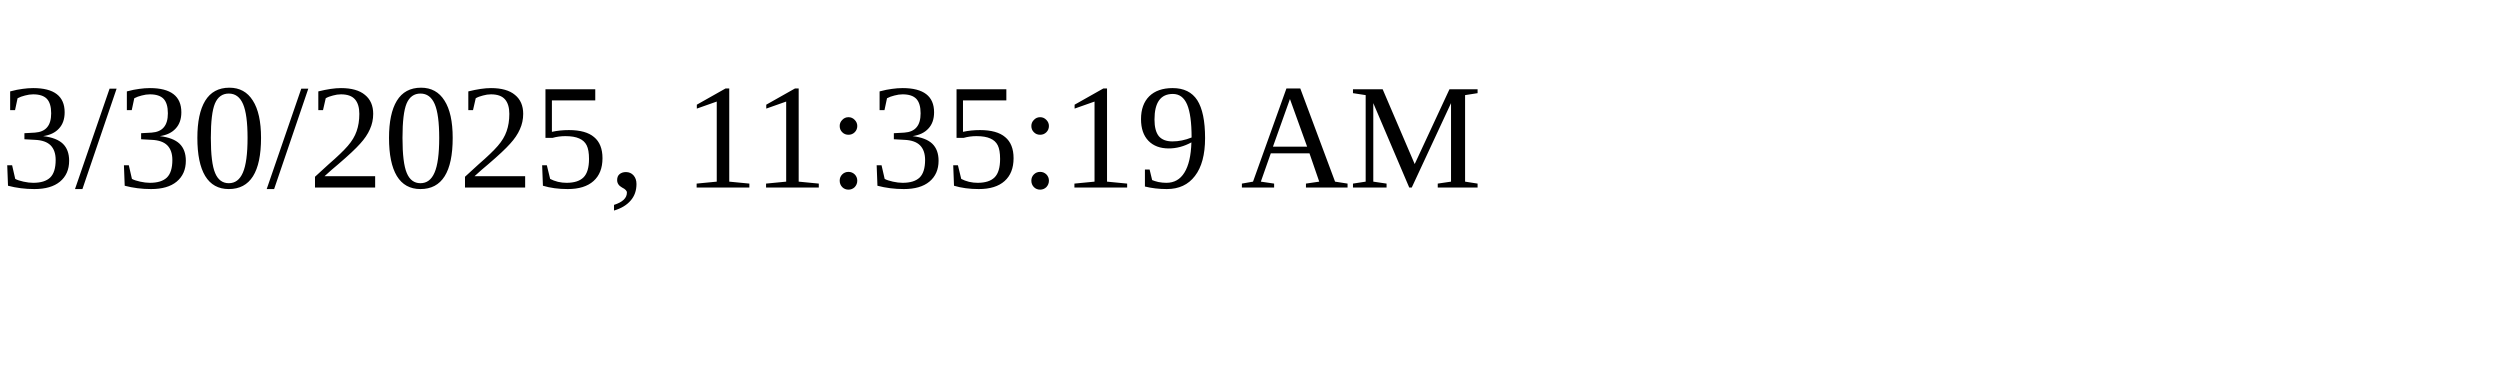
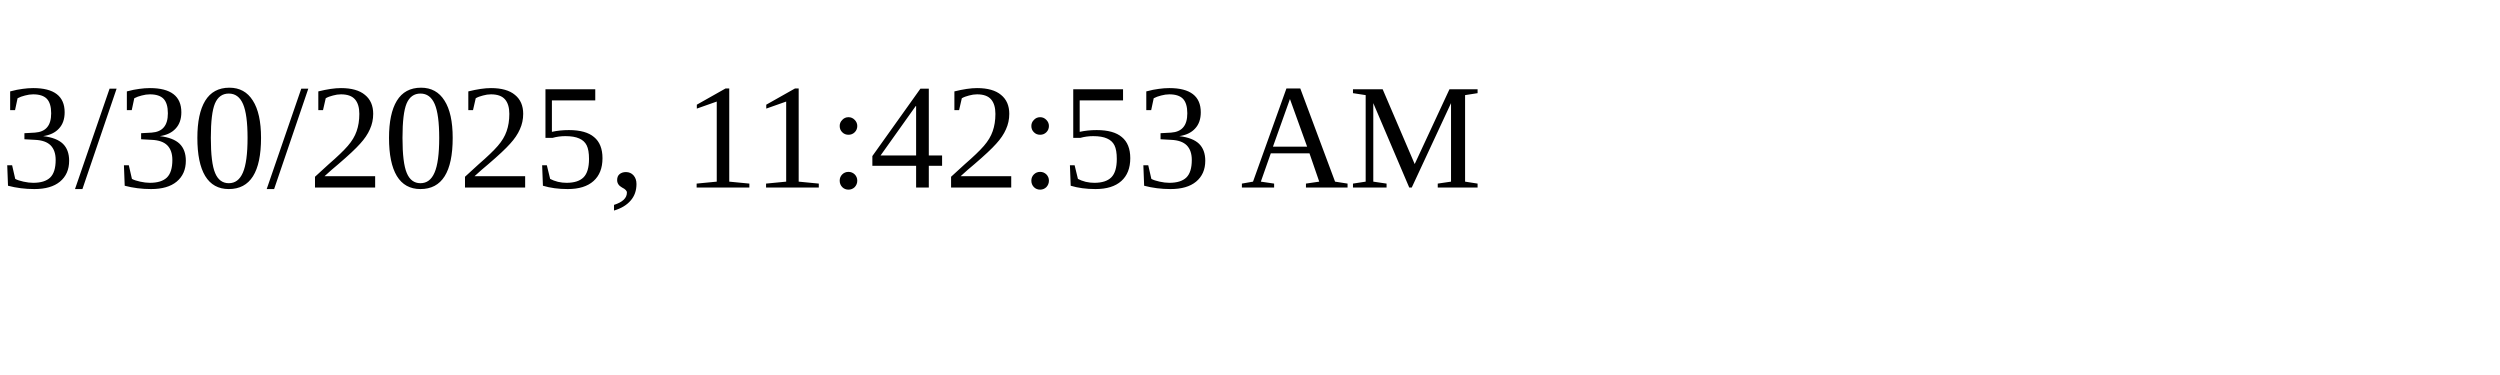
<svg xmlns="http://www.w3.org/2000/svg" height="30" width="200">
-   <text x="0" y="15">3/30/2025, 11:35:19 AM</text>
+   <text x="0" y="15">3/30/2025, 11:42:53 AM</text>
</svg>
